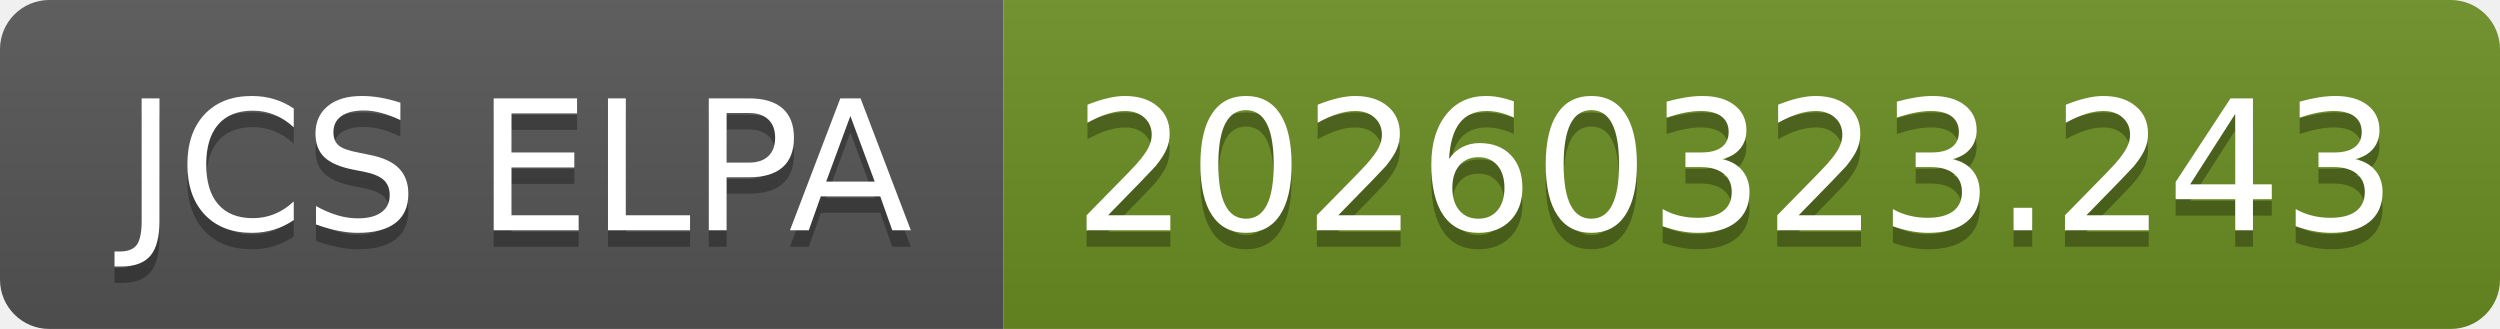
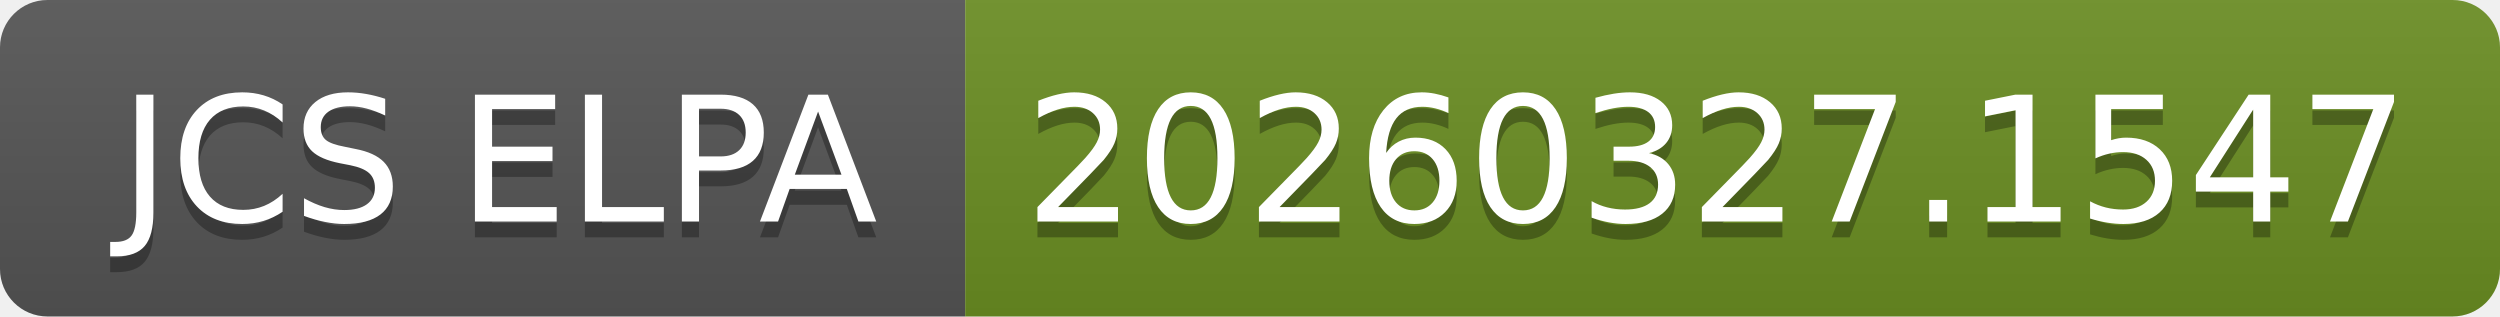
- <svg xmlns="http://www.w3.org/2000/svg" width="152" height="20" role="img" aria-label="JCS ELPA: 20260323.243">
+ <svg xmlns="http://www.w3.org/2000/svg" width="158" height="20" role="img" aria-label="JCS ELPA: 20260327.1547">
  <linearGradient id="s" x2="0" y2="100%">
    <stop offset="0" stop-color="#bbb" stop-opacity=".1" />
    <stop offset="1" stop-opacity=".1" />
  </linearGradient>
  <clipPath id="r">
-     <rect width="152" height="20" rx="3" fill="#fff" />
+     <rect width="158" height="20" rx="3" fill="#fff" />
  </clipPath>
  <g clip-path="url(#r)">
    <rect width="61" height="20" fill="#555" />
-     <rect x="61" width="91" height="20" fill="#6b8e23" />
-     <rect width="152" height="20" fill="url(#s)" />
+     <rect x="61" width="97" height="20" fill="#6b8e23" />
+     <rect width="158" height="20" fill="url(#s)" />
  </g>
  <g fill="#fff" text-anchor="middle" font-family="Verdana,Geneva,DejaVu Sans,sans-serif" text-rendering="geometricPrecision" font-size="110">
    <text aria-hidden="true" x="315" y="150" fill="#010101" fill-opacity=".3" transform="scale(.1)" textLength="510">JCS ELPA</text>
    <text x="315" y="140" transform="scale(.1)" fill="#fff" textLength="510">JCS ELPA</text>
-     <text aria-hidden="true" x="1055" y="150" fill="#010101" fill-opacity=".3" transform="scale(.1)" textLength="810">20260323.243</text>
-     <text x="1055" y="140" transform="scale(.1)" fill="#fff" textLength="810">20260323.243</text>
+     <text aria-hidden="true" x="1085" y="150" fill="#010101" fill-opacity=".3" transform="scale(.1)" textLength="870">20260327.1547</text>
+     <text x="1085" y="140" transform="scale(.1)" fill="#fff" textLength="870">20260327.1547</text>
  </g>
</svg>
